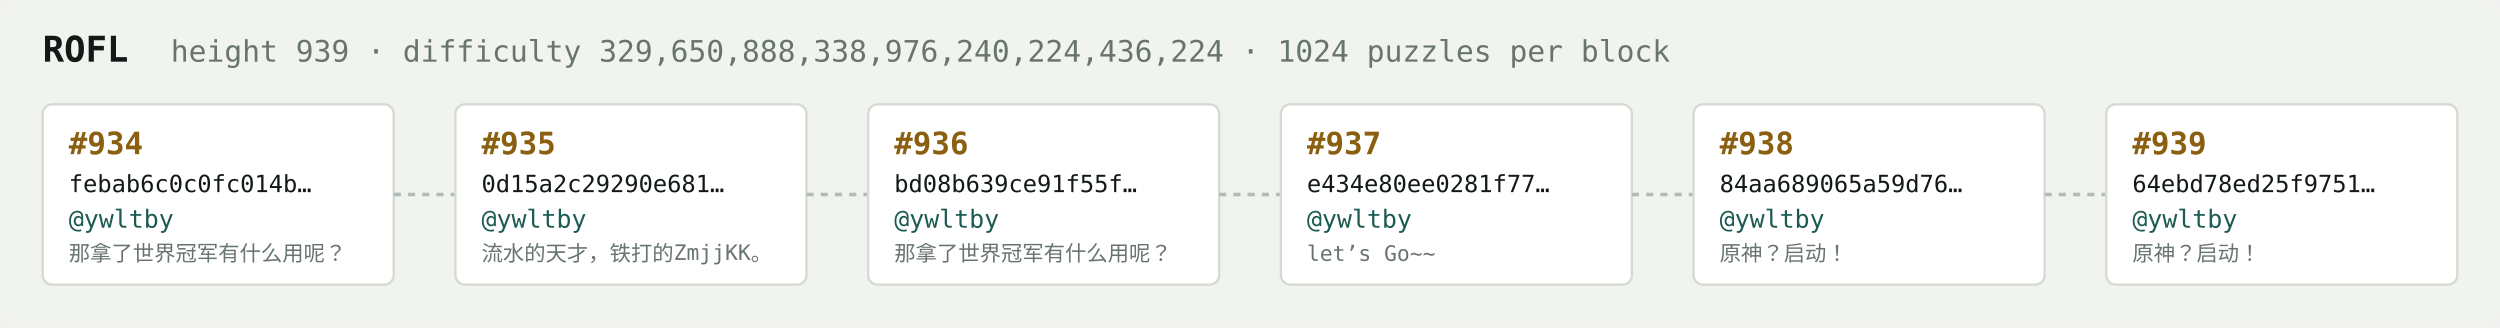
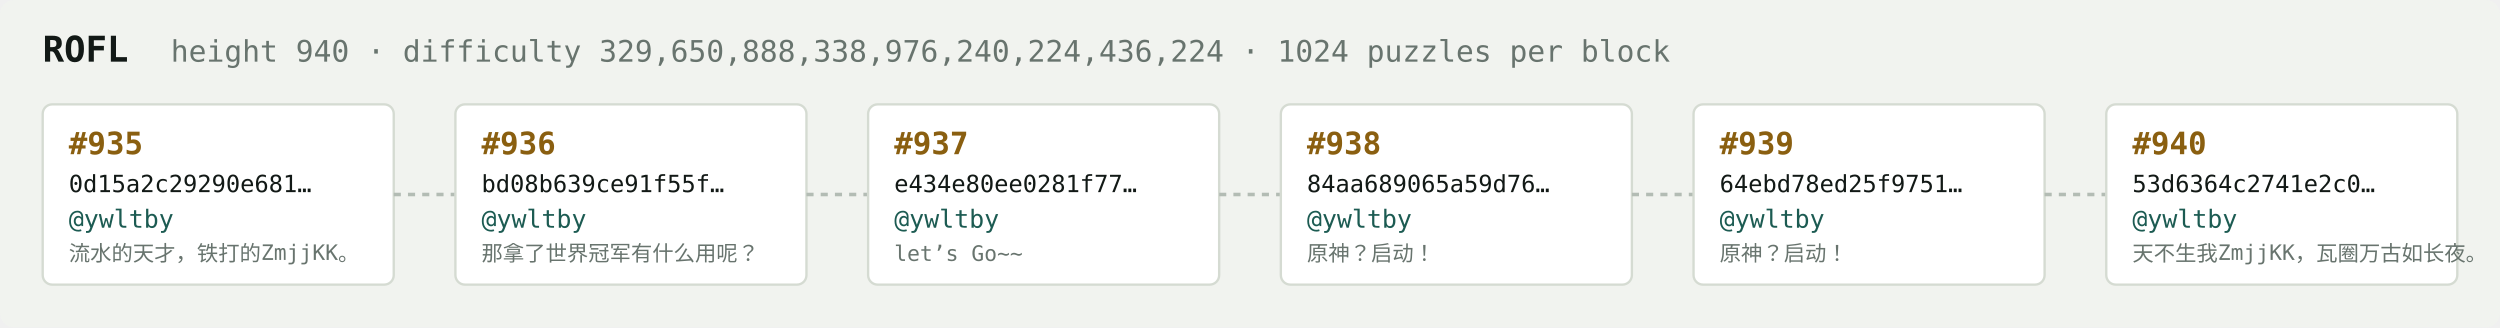
<svg xmlns="http://www.w3.org/2000/svg" width="1054" height="138" viewBox="0 0 1054 138" font-family="ui-monospace,SFMono-Regular,Menlo,monospace">
  <rect fill="#f1f3ef" width="1054" height="138" rx="6" />
  <text x="18" y="26" fill="#121916" font-size="15" font-weight="700">ROFL</text>
-   <text x="72" y="26" fill="#68746e" font-size="12.5">height 939 · difficulty 329,650,888,338,976,240,224,436,224 · 1024 puzzles per block</text>
+   <text x="72" y="26" fill="#68746e" font-size="12.5">height 940 · difficulty 329,650,888,338,976,240,224,436,224 · 1024 puzzles per block</text>
  <rect x="18" y="44" width="148" height="76" rx="4" fill="#ffffff" stroke="#d5dbd2" stroke-width="1" />
-   <text x="29" y="65" fill="#8a5f10" font-size="13" font-weight="700">#934</text>
-   <text x="29" y="81" fill="#121916" font-size="10">febab6c0c0fc014b…</text>
+   <text x="29" y="65" fill="#8a5f10" font-size="13" font-weight="700">#935</text>
+   <text x="29" y="81" fill="#121916" font-size="10">0d15a2c29290e681…</text>
  <text x="29" y="96" fill="#1c5b52" font-size="10.5">@ywltby</text>
-   <text x="29" y="110" fill="#68746e" font-size="9">那拿了世界冠军有什么用呢？</text>
+   <text x="29" y="110" fill="#68746e" font-size="9">流水的天才，铁打的ZmjjKK。</text>
  <line x1="166" y1="82.0" x2="192" y2="82.0" stroke="#b3bcb4" stroke-width="1.5" stroke-dasharray="3 3" />
  <rect x="192" y="44" width="148" height="76" rx="4" fill="#ffffff" stroke="#d5dbd2" stroke-width="1" />
-   <text x="203" y="65" fill="#8a5f10" font-size="13" font-weight="700">#935</text>
-   <text x="203" y="81" fill="#121916" font-size="10">0d15a2c29290e681…</text>
+   <text x="203" y="65" fill="#8a5f10" font-size="13" font-weight="700">#936</text>
+   <text x="203" y="81" fill="#121916" font-size="10">bd08b639ce91f55f…</text>
  <text x="203" y="96" fill="#1c5b52" font-size="10.5">@ywltby</text>
-   <text x="203" y="110" fill="#68746e" font-size="9">流水的天才，铁打的ZmjjKK。</text>
+   <text x="203" y="110" fill="#68746e" font-size="9">那拿了世界冠军有什么用呢？</text>
  <line x1="340" y1="82.0" x2="366" y2="82.0" stroke="#b3bcb4" stroke-width="1.5" stroke-dasharray="3 3" />
  <rect x="366" y="44" width="148" height="76" rx="4" fill="#ffffff" stroke="#d5dbd2" stroke-width="1" />
-   <text x="377" y="65" fill="#8a5f10" font-size="13" font-weight="700">#936</text>
-   <text x="377" y="81" fill="#121916" font-size="10">bd08b639ce91f55f…</text>
+   <text x="377" y="65" fill="#8a5f10" font-size="13" font-weight="700">#937</text>
+   <text x="377" y="81" fill="#121916" font-size="10">e434e80ee0281f77…</text>
  <text x="377" y="96" fill="#1c5b52" font-size="10.5">@ywltby</text>
-   <text x="377" y="110" fill="#68746e" font-size="9">那拿了世界冠军有什么用呢？</text>
+   <text x="377" y="110" fill="#68746e" font-size="9">let’s Go~~</text>
  <line x1="514" y1="82.0" x2="540" y2="82.0" stroke="#b3bcb4" stroke-width="1.5" stroke-dasharray="3 3" />
  <rect x="540" y="44" width="148" height="76" rx="4" fill="#ffffff" stroke="#d5dbd2" stroke-width="1" />
-   <text x="551" y="65" fill="#8a5f10" font-size="13" font-weight="700">#937</text>
-   <text x="551" y="81" fill="#121916" font-size="10">e434e80ee0281f77…</text>
+   <text x="551" y="65" fill="#8a5f10" font-size="13" font-weight="700">#938</text>
+   <text x="551" y="81" fill="#121916" font-size="10">84aa689065a59d76…</text>
  <text x="551" y="96" fill="#1c5b52" font-size="10.5">@ywltby</text>
-   <text x="551" y="110" fill="#68746e" font-size="9">let’s Go~~</text>
+   <text x="551" y="110" fill="#68746e" font-size="9">原神？启动！</text>
  <line x1="688" y1="82.0" x2="714" y2="82.0" stroke="#b3bcb4" stroke-width="1.5" stroke-dasharray="3 3" />
  <rect x="714" y="44" width="148" height="76" rx="4" fill="#ffffff" stroke="#d5dbd2" stroke-width="1" />
-   <text x="725" y="65" fill="#8a5f10" font-size="13" font-weight="700">#938</text>
-   <text x="725" y="81" fill="#121916" font-size="10">84aa689065a59d76…</text>
+   <text x="725" y="65" fill="#8a5f10" font-size="13" font-weight="700">#939</text>
+   <text x="725" y="81" fill="#121916" font-size="10">64ebd78ed25f9751…</text>
  <text x="725" y="96" fill="#1c5b52" font-size="10.5">@ywltby</text>
  <text x="725" y="110" fill="#68746e" font-size="9">原神？启动！</text>
  <line x1="862" y1="82.0" x2="888" y2="82.0" stroke="#b3bcb4" stroke-width="1.5" stroke-dasharray="3 3" />
  <rect x="888" y="44" width="148" height="76" rx="4" fill="#ffffff" stroke="#d5dbd2" stroke-width="1" />
-   <text x="899" y="65" fill="#8a5f10" font-size="13" font-weight="700">#939</text>
-   <text x="899" y="81" fill="#121916" font-size="10">64ebd78ed25f9751…</text>
+   <text x="899" y="65" fill="#8a5f10" font-size="13" font-weight="700">#940</text>
+   <text x="899" y="81" fill="#121916" font-size="10">53d6364c2741e2c0…</text>
  <text x="899" y="96" fill="#1c5b52" font-size="10.5">@ywltby</text>
-   <text x="899" y="110" fill="#68746e" font-size="9">原神？启动！</text>
+   <text x="899" y="110" fill="#68746e" font-size="9">天不生我ZmjjKK，瓦圈万古如长夜。</text>
</svg>
